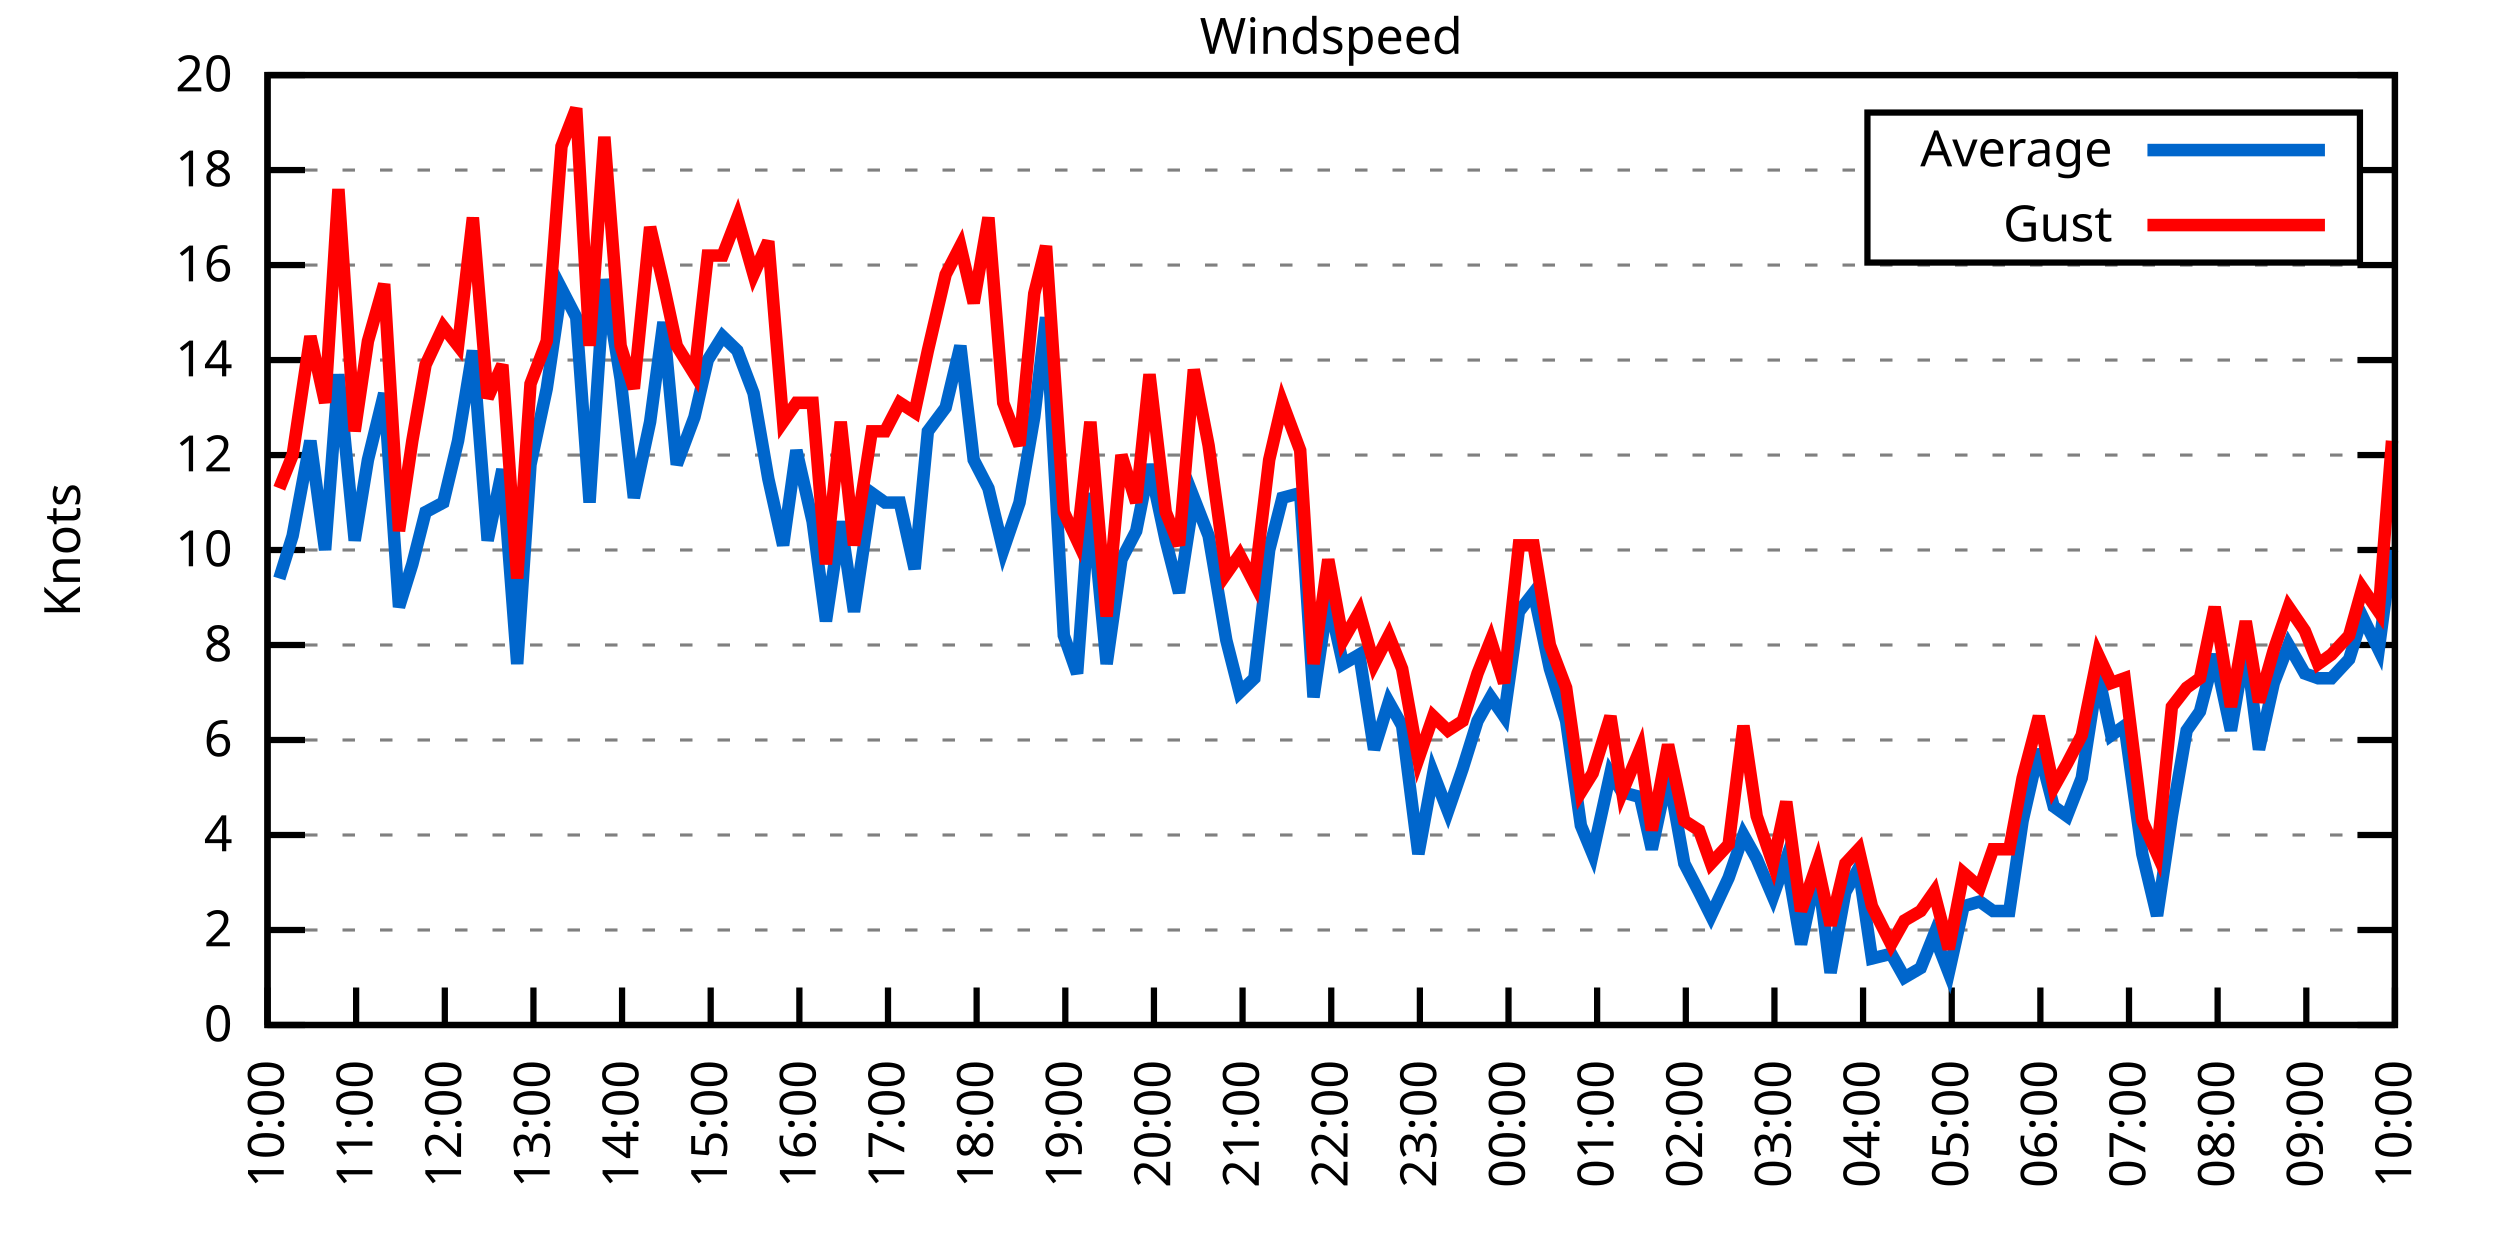
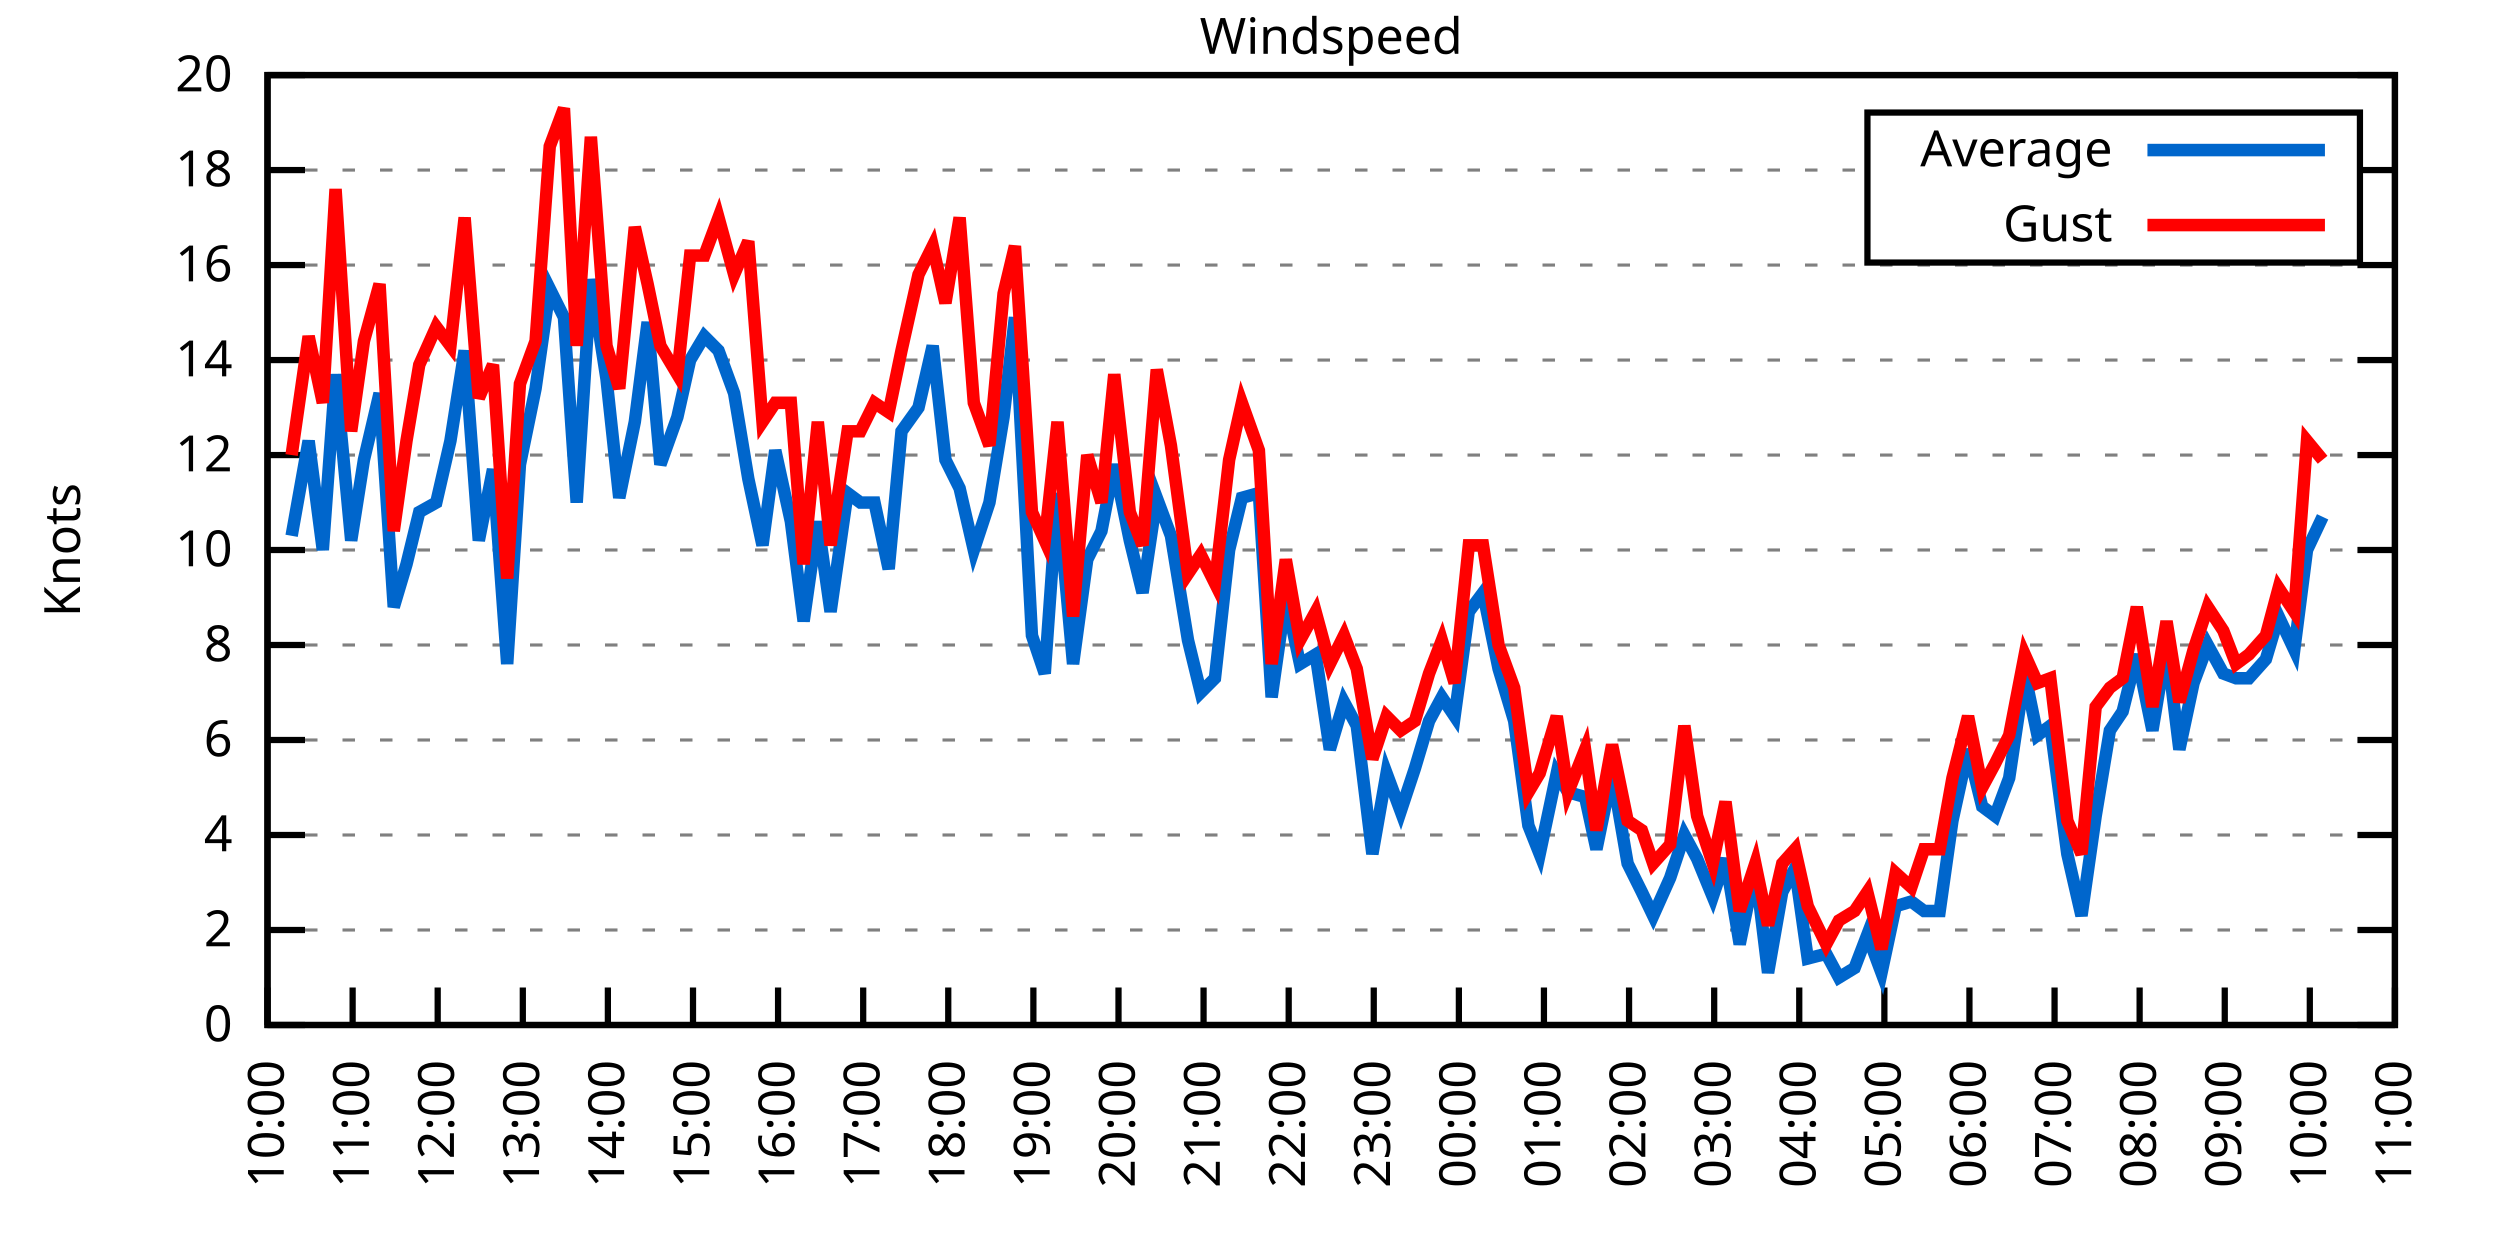
<svg xmlns="http://www.w3.org/2000/svg" xmlns:xlink="http://www.w3.org/1999/xlink" width="400" height="200" viewBox="0 0 400 200">
  <g id="gnuplot_canvas">
    <rect x="0" y="0" width="400" height="200" fill="none" />
    <defs>
      <circle id="gpDot" r="0.5" stroke-width="0.5" stroke="currentColor" />
      <path id="gpPt0" stroke-width="0.333" stroke="currentColor" d="M-1,0 h2 M0,-1 v2" />
      <path id="gpPt1" stroke-width="0.333" stroke="currentColor" d="M-1,-1 L1,1 M1,-1 L-1,1" />
      <path id="gpPt2" stroke-width="0.333" stroke="currentColor" d="M-1,0 L1,0 M0,-1 L0,1 M-1,-1 L1,1 M-1,1 L1,-1" />
      <rect id="gpPt3" stroke-width="0.333" stroke="currentColor" x="-1" y="-1" width="2" height="2" />
      <rect id="gpPt4" stroke-width="0.333" stroke="currentColor" fill="currentColor" x="-1" y="-1" width="2" height="2" />
      <circle id="gpPt5" stroke-width="0.333" stroke="currentColor" cx="0" cy="0" r="1" />
      <use xlink:href="#gpPt5" id="gpPt6" fill="currentColor" stroke="none" />
      <path id="gpPt7" stroke-width="0.333" stroke="currentColor" d="M0,-1.33 L-1.33,0.67 L1.33,0.67 z" />
      <use xlink:href="#gpPt7" id="gpPt8" fill="currentColor" stroke="none" />
      <use xlink:href="#gpPt7" id="gpPt9" stroke="currentColor" transform="rotate(180)" />
      <use xlink:href="#gpPt9" id="gpPt10" fill="currentColor" stroke="none" />
      <use xlink:href="#gpPt3" id="gpPt11" stroke="currentColor" transform="rotate(45)" />
      <use xlink:href="#gpPt11" id="gpPt12" fill="currentColor" stroke="none" />
      <path id="gpPt13" stroke-width="0.333" stroke="currentColor" d="M0,1.330 L1.265,0.411 L0.782,-1.067 L-0.782,-1.076 L-1.265,0.411 z" />
      <use xlink:href="#gpPt13" id="gpPt14" fill="currentColor" stroke="none" />
      <filter id="textbox" filterUnits="objectBoundingBox" x="0" y="0" height="1" width="1">
        <feFlood flood-color="white" flood-opacity="1" result="bgnd" />
        <feComposite in="SourceGraphic" in2="bgnd" operator="atop" />
      </filter>
      <filter id="greybox" filterUnits="objectBoundingBox" x="0" y="0" height="1" width="1">
        <feFlood flood-color="lightgrey" flood-opacity="1" result="grey" />
        <feComposite in="SourceGraphic" in2="grey" operator="atop" />
      </filter>
    </defs>
    <g fill="none" color="white" stroke="currentColor" stroke-width="1.00" stroke-linecap="butt" stroke-linejoin="miter">
</g>
    <g fill="none" color="black" stroke="currentColor" stroke-width="1.00" stroke-linecap="butt" stroke-linejoin="miter">
      <g stroke="none" shape-rendering="crispEdges">
        <polygon fill="rgb(255, 255, 255)" points="42.80,164.00 383.18,164.00 383.18,12.02 42.80,12.02 " />
      </g>
    </g>
    <g fill="none" color="black" stroke="currentColor" stroke-width="1.00" stroke-linecap="butt" stroke-linejoin="miter">
</g>
    <g fill="none" color="black" stroke="black" stroke-width="0.50" stroke-linecap="butt" stroke-linejoin="miter">
</g>
    <g fill="none" color="gray" stroke="currentColor" stroke-width="0.50" stroke-linecap="butt" stroke-linejoin="miter">
      <path stroke="gray" stroke-dasharray="2,4" class="gridline" d="M42.80,164.00 L383.19,164.00  " />
    </g>
    <g fill="none" color="gray" stroke="gray" stroke-width="1.00" stroke-linecap="butt" stroke-linejoin="miter">
</g>
    <g fill="none" color="black" stroke="currentColor" stroke-width="1.00" stroke-linecap="butt" stroke-linejoin="miter">
      <path stroke="black" d="M42.80,164.00 L48.80,164.00 M383.19,164.00 L377.19,164.00  " />
      <g transform="translate(37.20,166.60)" stroke="none" fill="black" font-family="Sans" font-size="8.00" text-anchor="end">
        <text>
          <tspan font-family="Sans"> 0</tspan>
        </text>
      </g>
    </g>
    <g fill="none" color="black" stroke="currentColor" stroke-width="1.00" stroke-linecap="butt" stroke-linejoin="miter">
</g>
    <g fill="none" color="black" stroke="black" stroke-width="0.50" stroke-linecap="butt" stroke-linejoin="miter">
</g>
    <g fill="none" color="gray" stroke="currentColor" stroke-width="0.50" stroke-linecap="butt" stroke-linejoin="miter">
      <path stroke="gray" stroke-dasharray="2,4" class="gridline" d="M42.80,148.80 L383.19,148.80  " />
    </g>
    <g fill="none" color="gray" stroke="gray" stroke-width="1.00" stroke-linecap="butt" stroke-linejoin="miter">
</g>
    <g fill="none" color="black" stroke="currentColor" stroke-width="1.00" stroke-linecap="butt" stroke-linejoin="miter">
      <path stroke="black" d="M42.80,148.80 L48.80,148.80 M383.19,148.80 L377.19,148.80  " />
      <g transform="translate(37.20,151.40)" stroke="none" fill="black" font-family="Sans" font-size="8.00" text-anchor="end">
        <text>
          <tspan font-family="Sans"> 2</tspan>
        </text>
      </g>
    </g>
    <g fill="none" color="black" stroke="currentColor" stroke-width="1.00" stroke-linecap="butt" stroke-linejoin="miter">
</g>
    <g fill="none" color="black" stroke="black" stroke-width="0.50" stroke-linecap="butt" stroke-linejoin="miter">
</g>
    <g fill="none" color="gray" stroke="currentColor" stroke-width="0.50" stroke-linecap="butt" stroke-linejoin="miter">
      <path stroke="gray" stroke-dasharray="2,4" class="gridline" d="M42.80,133.60 L383.19,133.60  " />
    </g>
    <g fill="none" color="gray" stroke="gray" stroke-width="1.00" stroke-linecap="butt" stroke-linejoin="miter">
</g>
    <g fill="none" color="black" stroke="currentColor" stroke-width="1.00" stroke-linecap="butt" stroke-linejoin="miter">
      <path stroke="black" d="M42.80,133.60 L48.80,133.60 M383.19,133.60 L377.19,133.60  " />
      <g transform="translate(37.20,136.20)" stroke="none" fill="black" font-family="Sans" font-size="8.00" text-anchor="end">
        <text>
          <tspan font-family="Sans"> 4</tspan>
        </text>
      </g>
    </g>
    <g fill="none" color="black" stroke="currentColor" stroke-width="1.00" stroke-linecap="butt" stroke-linejoin="miter">
</g>
    <g fill="none" color="black" stroke="black" stroke-width="0.50" stroke-linecap="butt" stroke-linejoin="miter">
</g>
    <g fill="none" color="gray" stroke="currentColor" stroke-width="0.50" stroke-linecap="butt" stroke-linejoin="miter">
      <path stroke="gray" stroke-dasharray="2,4" class="gridline" d="M42.80,118.40 L383.19,118.40  " />
    </g>
    <g fill="none" color="gray" stroke="gray" stroke-width="1.00" stroke-linecap="butt" stroke-linejoin="miter">
</g>
    <g fill="none" color="black" stroke="currentColor" stroke-width="1.00" stroke-linecap="butt" stroke-linejoin="miter">
      <path stroke="black" d="M42.80,118.40 L48.80,118.40 M383.19,118.40 L377.19,118.40  " />
      <g transform="translate(37.20,121.00)" stroke="none" fill="black" font-family="Sans" font-size="8.00" text-anchor="end">
        <text>
          <tspan font-family="Sans"> 6</tspan>
        </text>
      </g>
    </g>
    <g fill="none" color="black" stroke="currentColor" stroke-width="1.00" stroke-linecap="butt" stroke-linejoin="miter">
</g>
    <g fill="none" color="black" stroke="black" stroke-width="0.50" stroke-linecap="butt" stroke-linejoin="miter">
</g>
    <g fill="none" color="gray" stroke="currentColor" stroke-width="0.50" stroke-linecap="butt" stroke-linejoin="miter">
      <path stroke="gray" stroke-dasharray="2,4" class="gridline" d="M42.80,103.20 L383.19,103.20  " />
    </g>
    <g fill="none" color="gray" stroke="gray" stroke-width="1.00" stroke-linecap="butt" stroke-linejoin="miter">
</g>
    <g fill="none" color="black" stroke="currentColor" stroke-width="1.00" stroke-linecap="butt" stroke-linejoin="miter">
      <path stroke="black" d="M42.80,103.20 L48.80,103.20 M383.19,103.20 L377.19,103.20  " />
      <g transform="translate(37.20,105.80)" stroke="none" fill="black" font-family="Sans" font-size="8.00" text-anchor="end">
        <text>
          <tspan font-family="Sans"> 8</tspan>
        </text>
      </g>
    </g>
    <g fill="none" color="black" stroke="currentColor" stroke-width="1.00" stroke-linecap="butt" stroke-linejoin="miter">
</g>
    <g fill="none" color="black" stroke="black" stroke-width="0.50" stroke-linecap="butt" stroke-linejoin="miter">
</g>
    <g fill="none" color="gray" stroke="currentColor" stroke-width="0.50" stroke-linecap="butt" stroke-linejoin="miter">
      <path stroke="gray" stroke-dasharray="2,4" class="gridline" d="M42.80,88.00 L383.19,88.00  " />
    </g>
    <g fill="none" color="gray" stroke="gray" stroke-width="1.00" stroke-linecap="butt" stroke-linejoin="miter">
</g>
    <g fill="none" color="black" stroke="currentColor" stroke-width="1.00" stroke-linecap="butt" stroke-linejoin="miter">
      <path stroke="black" d="M42.80,88.00 L48.80,88.00 M383.19,88.00 L377.19,88.00  " />
      <g transform="translate(37.20,90.60)" stroke="none" fill="black" font-family="Sans" font-size="8.00" text-anchor="end">
        <text>
          <tspan font-family="Sans"> 10</tspan>
        </text>
      </g>
    </g>
    <g fill="none" color="black" stroke="currentColor" stroke-width="1.00" stroke-linecap="butt" stroke-linejoin="miter">
</g>
    <g fill="none" color="black" stroke="black" stroke-width="0.50" stroke-linecap="butt" stroke-linejoin="miter">
</g>
    <g fill="none" color="gray" stroke="currentColor" stroke-width="0.50" stroke-linecap="butt" stroke-linejoin="miter">
      <path stroke="gray" stroke-dasharray="2,4" class="gridline" d="M42.80,72.81 L383.19,72.81  " />
    </g>
    <g fill="none" color="gray" stroke="gray" stroke-width="1.00" stroke-linecap="butt" stroke-linejoin="miter">
</g>
    <g fill="none" color="black" stroke="currentColor" stroke-width="1.00" stroke-linecap="butt" stroke-linejoin="miter">
      <path stroke="black" d="M42.80,72.81 L48.80,72.81 M383.19,72.81 L377.19,72.81  " />
      <g transform="translate(37.20,75.41)" stroke="none" fill="black" font-family="Sans" font-size="8.00" text-anchor="end">
        <text>
          <tspan font-family="Sans"> 12</tspan>
        </text>
      </g>
    </g>
    <g fill="none" color="black" stroke="currentColor" stroke-width="1.00" stroke-linecap="butt" stroke-linejoin="miter">
</g>
    <g fill="none" color="black" stroke="black" stroke-width="0.50" stroke-linecap="butt" stroke-linejoin="miter">
</g>
    <g fill="none" color="gray" stroke="currentColor" stroke-width="0.50" stroke-linecap="butt" stroke-linejoin="miter">
      <path stroke="gray" stroke-dasharray="2,4" class="gridline" d="M42.80,57.61 L383.19,57.61  " />
    </g>
    <g fill="none" color="gray" stroke="gray" stroke-width="1.00" stroke-linecap="butt" stroke-linejoin="miter">
</g>
    <g fill="none" color="black" stroke="currentColor" stroke-width="1.00" stroke-linecap="butt" stroke-linejoin="miter">
      <path stroke="black" d="M42.80,57.61 L48.80,57.61 M383.19,57.61 L377.19,57.61  " />
      <g transform="translate(37.20,60.21)" stroke="none" fill="black" font-family="Sans" font-size="8.00" text-anchor="end">
        <text>
          <tspan font-family="Sans"> 14</tspan>
        </text>
      </g>
    </g>
    <g fill="none" color="black" stroke="currentColor" stroke-width="1.00" stroke-linecap="butt" stroke-linejoin="miter">
</g>
    <g fill="none" color="black" stroke="black" stroke-width="0.50" stroke-linecap="butt" stroke-linejoin="miter">
</g>
    <g fill="none" color="gray" stroke="currentColor" stroke-width="0.50" stroke-linecap="butt" stroke-linejoin="miter">
      <path stroke="gray" stroke-dasharray="2,4" class="gridline" d="M42.80,42.41 L383.19,42.41  " />
    </g>
    <g fill="none" color="gray" stroke="gray" stroke-width="1.00" stroke-linecap="butt" stroke-linejoin="miter">
</g>
    <g fill="none" color="black" stroke="currentColor" stroke-width="1.00" stroke-linecap="butt" stroke-linejoin="miter">
      <path stroke="black" d="M42.80,42.41 L48.80,42.41 M383.19,42.41 L377.19,42.41  " />
      <g transform="translate(37.20,45.01)" stroke="none" fill="black" font-family="Sans" font-size="8.00" text-anchor="end">
        <text>
          <tspan font-family="Sans"> 16</tspan>
        </text>
      </g>
    </g>
    <g fill="none" color="black" stroke="currentColor" stroke-width="1.00" stroke-linecap="butt" stroke-linejoin="miter">
</g>
    <g fill="none" color="black" stroke="black" stroke-width="0.50" stroke-linecap="butt" stroke-linejoin="miter">
</g>
    <g fill="none" color="gray" stroke="currentColor" stroke-width="0.50" stroke-linecap="butt" stroke-linejoin="miter">
      <path stroke="gray" stroke-dasharray="2,4" class="gridline" d="M42.80,27.21 L298.79,27.21 M377.59,27.21 L383.19,27.21  " />
    </g>
    <g fill="none" color="gray" stroke="gray" stroke-width="1.00" stroke-linecap="butt" stroke-linejoin="miter">
</g>
    <g fill="none" color="black" stroke="currentColor" stroke-width="1.00" stroke-linecap="butt" stroke-linejoin="miter">
      <path stroke="black" d="M42.80,27.21 L48.80,27.21 M383.19,27.21 L377.19,27.21  " />
      <g transform="translate(37.20,29.81)" stroke="none" fill="black" font-family="Sans" font-size="8.00" text-anchor="end">
        <text>
          <tspan font-family="Sans"> 18</tspan>
        </text>
      </g>
    </g>
    <g fill="none" color="black" stroke="currentColor" stroke-width="1.00" stroke-linecap="butt" stroke-linejoin="miter">
</g>
    <g fill="none" color="black" stroke="black" stroke-width="0.50" stroke-linecap="butt" stroke-linejoin="miter">
</g>
    <g fill="none" color="gray" stroke="currentColor" stroke-width="0.50" stroke-linecap="butt" stroke-linejoin="miter">
      <path stroke="gray" stroke-dasharray="2,4" class="gridline" d="M42.80,12.01 L383.19,12.01  " />
    </g>
    <g fill="none" color="gray" stroke="gray" stroke-width="1.00" stroke-linecap="butt" stroke-linejoin="miter">
</g>
    <g fill="none" color="black" stroke="currentColor" stroke-width="1.00" stroke-linecap="butt" stroke-linejoin="miter">
      <path stroke="black" d="M42.80,12.01 L48.80,12.01 M383.19,12.01 L377.19,12.01  " />
      <g transform="translate(37.20,14.61)" stroke="none" fill="black" font-family="Sans" font-size="8.00" text-anchor="end">
        <text>
          <tspan font-family="Sans"> 20</tspan>
        </text>
      </g>
    </g>
    <g fill="none" color="black" stroke="currentColor" stroke-width="1.00" stroke-linecap="butt" stroke-linejoin="miter">
      <path stroke="black" d="M42.80,164.00 L42.80,158.00  " />
      <g transform="translate(45.40,169.60) rotate(270.00)" stroke="none" fill="black" font-family="Sans" font-size="8.00" text-anchor="end">
        <text>
          <tspan font-family="Sans">10:00</tspan>
        </text>
      </g>
    </g>
    <g fill="none" color="black" stroke="currentColor" stroke-width="1.00" stroke-linecap="butt" stroke-linejoin="miter">
-       <path stroke="black" d="M56.98,164.00 L56.98,158.00  " />
-       <g transform="translate(59.58,169.60) rotate(270.00)" stroke="none" fill="black" font-family="Sans" font-size="8.00" text-anchor="end">
+       <path stroke="black" d="M56.42,164.00 L56.42,158.00  " />
+       <g transform="translate(59.02,169.60) rotate(270.00)" stroke="none" fill="black" font-family="Sans" font-size="8.00" text-anchor="end">
        <text>
          <tspan font-family="Sans">11:00</tspan>
        </text>
      </g>
    </g>
    <g fill="none" color="black" stroke="currentColor" stroke-width="1.00" stroke-linecap="butt" stroke-linejoin="miter">
-       <path stroke="black" d="M71.17,164.00 L71.17,158.00  " />
-       <g transform="translate(73.77,169.60) rotate(270.00)" stroke="none" fill="black" font-family="Sans" font-size="8.00" text-anchor="end">
+       <path stroke="black" d="M70.03,164.00 L70.03,158.00  " />
+       <g transform="translate(72.63,169.60) rotate(270.00)" stroke="none" fill="black" font-family="Sans" font-size="8.00" text-anchor="end">
        <text>
          <tspan font-family="Sans">12:00</tspan>
        </text>
      </g>
    </g>
    <g fill="none" color="black" stroke="currentColor" stroke-width="1.00" stroke-linecap="butt" stroke-linejoin="miter">
-       <path stroke="black" d="M85.35,164.00 L85.35,158.00  " />
-       <g transform="translate(87.95,169.60) rotate(270.00)" stroke="none" fill="black" font-family="Sans" font-size="8.00" text-anchor="end">
+       <path stroke="black" d="M83.65,164.00 L83.65,158.00  " />
+       <g transform="translate(86.25,169.60) rotate(270.00)" stroke="none" fill="black" font-family="Sans" font-size="8.00" text-anchor="end">
        <text>
          <tspan font-family="Sans">13:00</tspan>
        </text>
      </g>
    </g>
    <g fill="none" color="black" stroke="currentColor" stroke-width="1.00" stroke-linecap="butt" stroke-linejoin="miter">
-       <path stroke="black" d="M99.53,164.00 L99.53,158.00  " />
-       <g transform="translate(102.13,169.60) rotate(270.00)" stroke="none" fill="black" font-family="Sans" font-size="8.00" text-anchor="end">
+       <path stroke="black" d="M97.26,164.00 L97.26,158.00  " />
+       <g transform="translate(99.86,169.60) rotate(270.00)" stroke="none" fill="black" font-family="Sans" font-size="8.00" text-anchor="end">
        <text>
          <tspan font-family="Sans">14:00</tspan>
        </text>
      </g>
    </g>
    <g fill="none" color="black" stroke="currentColor" stroke-width="1.00" stroke-linecap="butt" stroke-linejoin="miter">
-       <path stroke="black" d="M113.71,164.00 L113.71,158.00  " />
-       <g transform="translate(116.31,169.60) rotate(270.00)" stroke="none" fill="black" font-family="Sans" font-size="8.00" text-anchor="end">
+       <path stroke="black" d="M110.88,164.00 L110.88,158.00  " />
+       <g transform="translate(113.48,169.60) rotate(270.00)" stroke="none" fill="black" font-family="Sans" font-size="8.00" text-anchor="end">
        <text>
          <tspan font-family="Sans">15:00</tspan>
        </text>
      </g>
    </g>
    <g fill="none" color="black" stroke="currentColor" stroke-width="1.00" stroke-linecap="butt" stroke-linejoin="miter">
-       <path stroke="black" d="M127.90,164.00 L127.90,158.00  " />
-       <g transform="translate(130.50,169.60) rotate(270.00)" stroke="none" fill="black" font-family="Sans" font-size="8.00" text-anchor="end">
+       <path stroke="black" d="M124.49,164.00 L124.49,158.00  " />
+       <g transform="translate(127.09,169.60) rotate(270.00)" stroke="none" fill="black" font-family="Sans" font-size="8.00" text-anchor="end">
        <text>
          <tspan font-family="Sans">16:00</tspan>
        </text>
      </g>
    </g>
    <g fill="none" color="black" stroke="currentColor" stroke-width="1.00" stroke-linecap="butt" stroke-linejoin="miter">
-       <path stroke="black" d="M142.08,164.00 L142.08,158.00  " />
-       <g transform="translate(144.68,169.60) rotate(270.00)" stroke="none" fill="black" font-family="Sans" font-size="8.00" text-anchor="end">
+       <path stroke="black" d="M138.11,164.00 L138.11,158.00  " />
+       <g transform="translate(140.71,169.60) rotate(270.00)" stroke="none" fill="black" font-family="Sans" font-size="8.00" text-anchor="end">
        <text>
          <tspan font-family="Sans">17:00</tspan>
        </text>
      </g>
    </g>
    <g fill="none" color="black" stroke="currentColor" stroke-width="1.00" stroke-linecap="butt" stroke-linejoin="miter">
-       <path stroke="black" d="M156.26,164.00 L156.26,158.00  " />
-       <g transform="translate(158.86,169.60) rotate(270.00)" stroke="none" fill="black" font-family="Sans" font-size="8.00" text-anchor="end">
+       <path stroke="black" d="M151.72,164.00 L151.72,158.00  " />
+       <g transform="translate(154.32,169.60) rotate(270.00)" stroke="none" fill="black" font-family="Sans" font-size="8.00" text-anchor="end">
        <text>
          <tspan font-family="Sans">18:00</tspan>
        </text>
      </g>
    </g>
    <g fill="none" color="black" stroke="currentColor" stroke-width="1.00" stroke-linecap="butt" stroke-linejoin="miter">
-       <path stroke="black" d="M170.45,164.00 L170.45,158.00  " />
-       <g transform="translate(173.05,169.60) rotate(270.00)" stroke="none" fill="black" font-family="Sans" font-size="8.00" text-anchor="end">
+       <path stroke="black" d="M165.34,164.00 L165.34,158.00  " />
+       <g transform="translate(167.94,169.60) rotate(270.00)" stroke="none" fill="black" font-family="Sans" font-size="8.00" text-anchor="end">
        <text>
          <tspan font-family="Sans">19:00</tspan>
        </text>
      </g>
    </g>
    <g fill="none" color="black" stroke="currentColor" stroke-width="1.00" stroke-linecap="butt" stroke-linejoin="miter">
-       <path stroke="black" d="M184.63,164.00 L184.63,158.00  " />
-       <g transform="translate(187.23,169.60) rotate(270.00)" stroke="none" fill="black" font-family="Sans" font-size="8.00" text-anchor="end">
+       <path stroke="black" d="M178.96,164.00 L178.96,158.00  " />
+       <g transform="translate(181.56,169.60) rotate(270.00)" stroke="none" fill="black" font-family="Sans" font-size="8.00" text-anchor="end">
        <text>
          <tspan font-family="Sans">20:00</tspan>
        </text>
      </g>
    </g>
    <g fill="none" color="black" stroke="currentColor" stroke-width="1.00" stroke-linecap="butt" stroke-linejoin="miter">
-       <path stroke="black" d="M198.81,164.00 L198.81,158.00  " />
-       <g transform="translate(201.41,169.60) rotate(270.00)" stroke="none" fill="black" font-family="Sans" font-size="8.00" text-anchor="end">
+       <path stroke="black" d="M192.57,164.00 L192.57,158.00  " />
+       <g transform="translate(195.17,169.60) rotate(270.00)" stroke="none" fill="black" font-family="Sans" font-size="8.00" text-anchor="end">
        <text>
          <tspan font-family="Sans">21:00</tspan>
        </text>
      </g>
    </g>
    <g fill="none" color="black" stroke="currentColor" stroke-width="1.00" stroke-linecap="butt" stroke-linejoin="miter">
-       <path stroke="black" d="M213.00,164.00 L213.00,158.00  " />
-       <g transform="translate(215.60,169.60) rotate(270.00)" stroke="none" fill="black" font-family="Sans" font-size="8.00" text-anchor="end">
+       <path stroke="black" d="M206.19,164.00 L206.19,158.00  " />
+       <g transform="translate(208.79,169.60) rotate(270.00)" stroke="none" fill="black" font-family="Sans" font-size="8.00" text-anchor="end">
        <text>
          <tspan font-family="Sans">22:00</tspan>
        </text>
      </g>
    </g>
    <g fill="none" color="black" stroke="currentColor" stroke-width="1.00" stroke-linecap="butt" stroke-linejoin="miter">
-       <path stroke="black" d="M227.18,164.00 L227.18,158.00  " />
-       <g transform="translate(229.78,169.60) rotate(270.00)" stroke="none" fill="black" font-family="Sans" font-size="8.00" text-anchor="end">
+       <path stroke="black" d="M219.80,164.00 L219.80,158.00  " />
+       <g transform="translate(222.40,169.60) rotate(270.00)" stroke="none" fill="black" font-family="Sans" font-size="8.00" text-anchor="end">
        <text>
          <tspan font-family="Sans">23:00</tspan>
        </text>
      </g>
    </g>
    <g fill="none" color="black" stroke="currentColor" stroke-width="1.00" stroke-linecap="butt" stroke-linejoin="miter">
-       <path stroke="black" d="M241.36,164.00 L241.36,158.00  " />
-       <g transform="translate(243.96,169.60) rotate(270.00)" stroke="none" fill="black" font-family="Sans" font-size="8.00" text-anchor="end">
+       <path stroke="black" d="M233.42,164.00 L233.42,158.00  " />
+       <g transform="translate(236.02,169.60) rotate(270.00)" stroke="none" fill="black" font-family="Sans" font-size="8.00" text-anchor="end">
        <text>
          <tspan font-family="Sans">00:00</tspan>
        </text>
      </g>
    </g>
    <g fill="none" color="black" stroke="currentColor" stroke-width="1.00" stroke-linecap="butt" stroke-linejoin="miter">
-       <path stroke="black" d="M255.54,164.00 L255.54,158.00  " />
-       <g transform="translate(258.14,169.60) rotate(270.00)" stroke="none" fill="black" font-family="Sans" font-size="8.00" text-anchor="end">
+       <path stroke="black" d="M247.03,164.00 L247.03,158.00  " />
+       <g transform="translate(249.63,169.60) rotate(270.00)" stroke="none" fill="black" font-family="Sans" font-size="8.00" text-anchor="end">
        <text>
          <tspan font-family="Sans">01:00</tspan>
        </text>
      </g>
    </g>
    <g fill="none" color="black" stroke="currentColor" stroke-width="1.00" stroke-linecap="butt" stroke-linejoin="miter">
-       <path stroke="black" d="M269.73,164.00 L269.73,158.00  " />
-       <g transform="translate(272.33,169.60) rotate(270.00)" stroke="none" fill="black" font-family="Sans" font-size="8.00" text-anchor="end">
+       <path stroke="black" d="M260.65,164.00 L260.65,158.00  " />
+       <g transform="translate(263.25,169.60) rotate(270.00)" stroke="none" fill="black" font-family="Sans" font-size="8.00" text-anchor="end">
        <text>
          <tspan font-family="Sans">02:00</tspan>
        </text>
      </g>
    </g>
    <g fill="none" color="black" stroke="currentColor" stroke-width="1.00" stroke-linecap="butt" stroke-linejoin="miter">
-       <path stroke="black" d="M283.91,164.00 L283.91,158.00  " />
-       <g transform="translate(286.51,169.60) rotate(270.00)" stroke="none" fill="black" font-family="Sans" font-size="8.00" text-anchor="end">
+       <path stroke="black" d="M274.27,164.00 L274.27,158.00  " />
+       <g transform="translate(276.87,169.60) rotate(270.00)" stroke="none" fill="black" font-family="Sans" font-size="8.00" text-anchor="end">
        <text>
          <tspan font-family="Sans">03:00</tspan>
        </text>
      </g>
    </g>
    <g fill="none" color="black" stroke="currentColor" stroke-width="1.00" stroke-linecap="butt" stroke-linejoin="miter">
-       <path stroke="black" d="M298.09,164.00 L298.09,158.00  " />
-       <g transform="translate(300.69,169.60) rotate(270.00)" stroke="none" fill="black" font-family="Sans" font-size="8.00" text-anchor="end">
+       <path stroke="black" d="M287.88,164.00 L287.88,158.00  " />
+       <g transform="translate(290.48,169.60) rotate(270.00)" stroke="none" fill="black" font-family="Sans" font-size="8.00" text-anchor="end">
        <text>
          <tspan font-family="Sans">04:00</tspan>
        </text>
      </g>
    </g>
    <g fill="none" color="black" stroke="currentColor" stroke-width="1.00" stroke-linecap="butt" stroke-linejoin="miter">
-       <path stroke="black" d="M312.28,164.00 L312.28,158.00  " />
-       <g transform="translate(314.88,169.60) rotate(270.00)" stroke="none" fill="black" font-family="Sans" font-size="8.00" text-anchor="end">
+       <path stroke="black" d="M301.50,164.00 L301.50,158.00  " />
+       <g transform="translate(304.10,169.60) rotate(270.00)" stroke="none" fill="black" font-family="Sans" font-size="8.00" text-anchor="end">
        <text>
          <tspan font-family="Sans">05:00</tspan>
        </text>
      </g>
    </g>
    <g fill="none" color="black" stroke="currentColor" stroke-width="1.00" stroke-linecap="butt" stroke-linejoin="miter">
-       <path stroke="black" d="M326.46,164.00 L326.46,158.00  " />
-       <g transform="translate(329.06,169.60) rotate(270.00)" stroke="none" fill="black" font-family="Sans" font-size="8.00" text-anchor="end">
+       <path stroke="black" d="M315.11,164.00 L315.11,158.00  " />
+       <g transform="translate(317.71,169.60) rotate(270.00)" stroke="none" fill="black" font-family="Sans" font-size="8.00" text-anchor="end">
        <text>
          <tspan font-family="Sans">06:00</tspan>
        </text>
      </g>
    </g>
    <g fill="none" color="black" stroke="currentColor" stroke-width="1.00" stroke-linecap="butt" stroke-linejoin="miter">
-       <path stroke="black" d="M340.64,164.00 L340.64,158.00  " />
-       <g transform="translate(343.24,169.60) rotate(270.00)" stroke="none" fill="black" font-family="Sans" font-size="8.00" text-anchor="end">
+       <path stroke="black" d="M328.73,164.00 L328.73,158.00  " />
+       <g transform="translate(331.33,169.60) rotate(270.00)" stroke="none" fill="black" font-family="Sans" font-size="8.00" text-anchor="end">
        <text>
          <tspan font-family="Sans">07:00</tspan>
        </text>
      </g>
    </g>
    <g fill="none" color="black" stroke="currentColor" stroke-width="1.00" stroke-linecap="butt" stroke-linejoin="miter">
-       <path stroke="black" d="M354.82,164.00 L354.82,158.00  " />
-       <g transform="translate(357.42,169.60) rotate(270.00)" stroke="none" fill="black" font-family="Sans" font-size="8.00" text-anchor="end">
+       <path stroke="black" d="M342.34,164.00 L342.34,158.00  " />
+       <g transform="translate(344.94,169.60) rotate(270.00)" stroke="none" fill="black" font-family="Sans" font-size="8.00" text-anchor="end">
        <text>
          <tspan font-family="Sans">08:00</tspan>
        </text>
      </g>
    </g>
    <g fill="none" color="black" stroke="currentColor" stroke-width="1.00" stroke-linecap="butt" stroke-linejoin="miter">
-       <path stroke="black" d="M369.01,164.00 L369.01,158.00  " />
-       <g transform="translate(371.61,169.60) rotate(270.00)" stroke="none" fill="black" font-family="Sans" font-size="8.00" text-anchor="end">
+       <path stroke="black" d="M355.96,164.00 L355.96,158.00  " />
+       <g transform="translate(358.56,169.60) rotate(270.00)" stroke="none" fill="black" font-family="Sans" font-size="8.00" text-anchor="end">
        <text>
          <tspan font-family="Sans">09:00</tspan>
+         </text>
+       </g>
+     </g>
+     <g fill="none" color="black" stroke="currentColor" stroke-width="1.00" stroke-linecap="butt" stroke-linejoin="miter">
+       <path stroke="black" d="M369.57,164.00 L369.57,158.00  " />
+       <g transform="translate(372.17,169.60) rotate(270.00)" stroke="none" fill="black" font-family="Sans" font-size="8.00" text-anchor="end">
+         <text>
+           <tspan font-family="Sans">10:00</tspan>
        </text>
      </g>
    </g>
    <g fill="none" color="black" stroke="currentColor" stroke-width="1.00" stroke-linecap="butt" stroke-linejoin="miter">
      <path stroke="black" d="M383.19,164.00 L383.19,158.00  " />
      <g transform="translate(385.79,169.60) rotate(270.00)" stroke="none" fill="black" font-family="Sans" font-size="8.00" text-anchor="end">
        <text>
-           <tspan font-family="Sans">10:00</tspan>
+           <tspan font-family="Sans">11:00</tspan>
        </text>
      </g>
    </g>
    <g fill="none" color="black" stroke="currentColor" stroke-width="1.00" stroke-linecap="butt" stroke-linejoin="miter">
</g>
    <g fill="none" color="black" stroke="currentColor" stroke-width="1.00" stroke-linecap="butt" stroke-linejoin="miter">
      <path stroke="black" d="M42.80,12.01 L42.80,164.00 L383.19,164.00 L383.19,12.01 L42.80,12.01 Z  " />
    </g>
    <g fill="none" color="black" stroke="currentColor" stroke-width="1.00" stroke-linecap="butt" stroke-linejoin="miter">
</g>
    <g fill="none" color="black" stroke="currentColor" stroke-width="1.00" stroke-linecap="butt" stroke-linejoin="miter">
      <path stroke="black" d="M298.79,42.01 L298.79,18.01 L377.59,18.01 L377.59,42.01 L298.79,42.01 Z  " />
    </g>
    <g id="Windspeed_plot_1">
      <g fill="none" color="white" stroke="black" stroke-width="2.00" stroke-linecap="butt" stroke-linejoin="miter">
</g>
      <g fill="none" color="black" stroke="currentColor" stroke-width="2.00" stroke-linecap="butt" stroke-linejoin="miter">
        <g transform="translate(337.99,26.61)" stroke="none" fill="black" font-family="Sans" font-size="8.00" text-anchor="end">
          <text>
            <tspan font-family="Sans">Average</tspan>
          </text>
        </g>
      </g>
      <g fill="none" color="black" stroke="currentColor" stroke-width="2.00" stroke-linecap="butt" stroke-linejoin="miter">
-         <path stroke="rgb(  0, 102, 204)" d="M343.59,24.01 L371.99,24.01 M44.69,92.56 L46.82,85.73 L49.66,70.53 L52.02,88.00 L54.15,59.89 L56.75,86.49   L58.87,73.57 L61.47,62.93 L63.84,97.12 L65.97,90.28 L68.09,81.93 L70.93,80.41 L73.29,70.53 L75.66,56.09   L78.02,86.49 L80.38,75.09 L82.75,106.24 L84.88,74.33 L87.48,62.17 L89.84,46.21 L92.20,50.77 L94.33,80.41   L96.70,44.69 L99.30,60.65 L101.42,79.65 L104.02,67.49 L106.15,51.53 L108.28,74.33 L111.11,66.73 L113.24,57.61   L115.61,53.81 L117.97,56.09 L120.57,62.93 L122.93,76.61 L125.30,87.25 L127.42,72.05 L130.02,83.45 L132.15,99.40   L134.52,83.45 L136.64,97.88 L139.48,78.89 L141.61,80.41 L143.97,80.41 L146.34,91.04 L148.46,69.01 L151.30,65.21   L153.66,55.33 L155.79,73.57 L158.15,78.13 L160.52,88.00 L163.12,80.41 L165.48,66.73 L167.37,50.77 L170.21,101.68   L172.34,107.76 L174.46,78.89 L177.06,106.24 L179.43,89.52 L181.79,84.97 L183.92,74.33 L186.52,86.49 L188.65,94.84   L191.01,79.65 L193.38,85.73 L196.21,102.44 L198.34,110.80 L200.70,108.52 L203.07,88.00 L205.19,79.65 L208.03,78.89   L210.16,111.56 L212.52,95.60 L214.89,106.24 L217.49,104.72 L219.85,119.92 L222.21,112.32 L224.34,116.12 L226.94,136.64   L229.31,123.72 L231.67,129.80 L234.03,122.96 L236.40,115.36 L238.52,111.56 L240.65,114.60 L243.02,97.88 L245.38,94.84   L247.98,107.00 L250.58,115.36 L252.94,132.08 L254.83,136.64 L257.67,123.72 L259.56,126.76 L262.40,127.52 L264.29,135.88   L266.89,123.72 L269.49,138.16 L271.85,142.72 L273.75,146.52 L276.58,140.44 L278.95,133.60 L281.07,137.40 L283.67,143.48   L285.80,137.40 L288.16,151.08 L290.76,138.92 L292.89,155.64 L295.26,142.72 L297.38,138.92 L299.51,153.36 L302.58,152.60   L304.71,156.40 L307.31,154.88 L309.44,149.56 L311.80,155.64 L314.17,145.00 L316.77,144.24 L318.89,145.76 L321.49,145.76   L323.62,131.32 L326.22,119.92 L328.59,129.04 L330.71,130.56 L333.08,124.48 L335.68,107.76 L337.80,117.64 L339.93,116.12   L342.77,136.64 L345.13,146.52 L347.50,130.56 L349.86,116.88 L351.99,113.84 L354.35,104.72 L356.95,116.88 L359.32,103.20   L361.44,119.92 L363.81,109.28 L366.17,103.20 L368.77,107.76 L370.90,108.52 L373.03,108.52 L375.86,105.48 L377.99,98.64   L380.59,103.96 L382.72,88.00  " />
+         <path stroke="rgb(  0, 102, 204)" d="M343.59,24.01 L371.99,24.01 M46.66,85.73 L49.38,70.53 L51.65,88.00 L53.69,59.89 L56.19,86.49 L58.23,73.57   L60.73,62.93 L63.00,97.12 L65.04,90.28 L67.08,81.93 L69.80,80.41 L72.07,70.53 L74.34,56.09 L76.61,86.49   L78.88,75.09 L81.15,106.24 L83.19,74.33 L85.69,62.17 L87.96,46.21 L90.23,50.77 L92.27,80.41 L94.54,44.69   L97.04,60.65 L99.08,79.65 L101.57,67.49 L103.62,51.53 L105.66,74.33 L108.38,66.73 L110.42,57.61 L112.69,53.81   L114.96,56.09 L117.46,62.93 L119.73,76.61 L122.00,87.25 L124.04,72.05 L126.54,83.45 L128.58,99.40 L130.85,83.45   L132.89,97.88 L135.61,78.89 L137.66,80.41 L139.92,80.41 L142.19,91.04 L144.24,69.01 L146.96,65.21 L149.23,55.33   L151.27,73.57 L153.54,78.13 L155.81,88.00 L158.31,80.41 L160.57,66.73 L162.39,50.77 L165.11,101.68 L167.16,107.76   L169.20,78.89 L171.69,106.24 L173.96,89.52 L176.23,84.97 L178.28,74.33 L180.77,86.49 L182.81,94.84 L185.08,79.65   L187.35,85.73 L190.08,102.44 L192.12,110.80 L194.39,108.52 L196.66,88.00 L198.70,79.65 L201.42,78.89 L203.46,111.56   L205.73,95.60 L208.00,106.24 L210.50,104.72 L212.77,119.92 L215.04,112.32 L217.08,116.12 L219.58,136.64 L221.85,123.72   L224.11,129.80 L226.38,122.96 L228.65,115.36 L230.70,111.56 L232.74,114.60 L235.01,97.88 L237.28,94.84 L239.77,107.00   L242.27,115.36 L244.54,132.08 L246.35,136.64 L249.08,123.72 L250.89,126.76 L253.61,127.52 L255.43,135.88 L257.93,123.72   L260.42,138.16 L262.69,142.72 L264.51,146.52 L267.23,140.44 L269.50,133.60 L271.54,137.40 L274.04,143.48 L276.08,137.40   L278.35,151.08 L280.85,138.92 L282.89,155.64 L285.16,142.72 L287.20,138.92 L289.24,153.36 L292.19,152.60 L294.23,156.40   L296.73,154.88 L298.77,149.56 L301.04,155.64 L303.31,145.00 L305.81,144.24 L307.85,145.76 L310.35,145.76 L312.39,131.32   L314.89,119.92 L317.15,129.04 L319.20,130.56 L321.47,124.48 L323.96,107.76 L326.00,117.64 L328.05,116.12 L330.77,136.64   L333.04,146.52 L335.31,130.56 L337.58,116.88 L339.62,113.84 L341.89,104.72 L344.39,116.88 L346.65,103.20 L348.70,119.92   L350.97,109.28 L353.24,103.20 L355.73,107.76 L357.77,108.52 L359.82,108.52 L362.54,105.48 L364.58,98.64 L367.08,103.96   L369.12,88.00 L371.62,82.69  " />
      </g>
    </g>
    <g id="Windspeed_plot_2">
      <g fill="none" color="black" stroke="currentColor" stroke-width="2.00" stroke-linecap="butt" stroke-linejoin="miter">
        <g transform="translate(337.99,38.61)" stroke="none" fill="black" font-family="Sans" font-size="8.00" text-anchor="end">
          <text>
            <tspan font-family="Sans">Gust</tspan>
          </text>
        </g>
      </g>
      <g fill="none" color="black" stroke="currentColor" stroke-width="2.00" stroke-linecap="butt" stroke-linejoin="miter">
-         <path stroke="rgb(255,   0,   0)" d="M343.59,36.01 L371.99,36.01 M44.69,78.13 L46.82,72.81 L49.66,53.81 L52.02,64.45 L54.15,30.25 L56.75,69.01   L58.87,54.57 L61.47,45.45 L63.84,84.97 L65.97,70.53 L68.09,58.37 L70.93,52.29 L73.29,55.33 L75.66,34.81   L78.02,63.69 L80.38,58.37 L82.75,92.56 L84.88,61.41 L87.48,54.57 L89.84,23.41 L92.20,17.33 L94.33,55.33   L96.70,21.89 L99.30,55.33 L101.42,62.17 L104.02,36.33 L106.15,45.45 L108.28,55.33 L111.11,59.89 L113.24,40.89   L115.61,40.89 L117.97,34.81 L120.57,43.93 L122.93,38.61 L125.30,67.49 L127.42,64.45 L130.02,64.45 L132.15,90.28   L134.52,67.49 L136.64,87.25 L139.48,69.01 L141.61,69.01 L143.97,64.45 L146.34,65.97 L148.46,56.09 L151.30,43.93   L153.66,39.37 L155.79,48.49 L158.15,34.81 L160.52,64.45 L163.12,71.29 L165.48,46.97 L167.37,39.37 L170.21,81.93   L172.34,86.49 L174.46,67.49 L177.06,98.64 L179.43,72.81 L181.79,80.41 L183.92,59.89 L186.52,81.93 L188.65,87.25   L191.01,59.13 L193.38,71.29 L196.21,91.80 L198.34,88.76 L200.70,93.32 L203.07,73.57 L205.19,64.45 L208.03,72.05   L210.16,106.24 L212.52,89.52 L214.89,102.44 L217.49,97.88 L219.85,106.24 L222.21,101.68 L224.34,107.00 L226.94,121.44   L229.31,114.60 L231.67,116.88 L234.03,115.36 L236.40,107.76 L238.52,102.44 L240.65,109.28 L243.02,87.25 L245.38,87.25   L247.98,103.20 L250.58,110.04 L252.94,126.76 L254.83,123.72 L257.67,114.60 L259.56,126.76 L262.40,119.92 L264.29,132.84   L266.89,119.16 L269.49,131.32 L271.85,132.84 L273.75,138.16 L276.58,135.12 L278.95,116.12 L281.07,130.56 L283.67,138.16   L285.80,128.28 L288.16,145.76 L290.76,138.16 L292.89,148.04 L295.26,138.16 L297.38,135.88 L299.51,145.00 L302.58,151.08   L304.71,147.28 L307.31,145.76 L309.44,142.72 L311.80,151.84 L314.17,139.68 L316.77,141.96 L318.89,135.88 L321.49,135.88   L323.62,124.48 L326.22,114.60 L328.59,126.00 L330.71,122.20 L333.08,117.64 L335.68,104.72 L337.80,109.28 L339.93,108.52   L342.77,131.32 L345.13,136.64 L347.50,113.08 L349.86,110.04 L351.99,108.52 L354.35,97.12 L356.95,113.08 L359.32,99.40   L361.44,112.32 L363.81,103.96 L366.17,97.12 L368.77,100.92 L370.90,106.24 L373.03,104.72 L375.86,101.68 L377.99,94.08   L380.59,97.88 L382.72,70.53  " />
+         <path stroke="rgb(255,   0,   0)" d="M343.59,36.01 L371.99,36.01 M46.66,72.81 L49.38,53.81 L51.65,64.45 L53.69,30.25 L56.19,69.01 L58.23,54.57   L60.73,45.45 L63.00,84.97 L65.04,70.53 L67.08,58.37 L69.80,52.29 L72.07,55.33 L74.34,34.81 L76.61,63.69   L78.88,58.37 L81.15,92.56 L83.19,61.41 L85.69,54.57 L87.96,23.41 L90.23,17.33 L92.27,55.33 L94.54,21.89   L97.04,55.33 L99.08,62.17 L101.57,36.33 L103.62,45.45 L105.66,55.33 L108.38,59.89 L110.42,40.89 L112.69,40.89   L114.96,34.81 L117.46,43.93 L119.73,38.61 L122.00,67.49 L124.04,64.45 L126.54,64.45 L128.58,90.28 L130.85,67.49   L132.89,87.25 L135.61,69.01 L137.66,69.01 L139.92,64.45 L142.19,65.97 L144.24,56.09 L146.96,43.93 L149.23,39.37   L151.27,48.49 L153.54,34.81 L155.81,64.45 L158.31,71.29 L160.57,46.97 L162.39,39.37 L165.11,81.93 L167.16,86.49   L169.20,67.49 L171.69,98.64 L173.96,72.81 L176.23,80.41 L178.28,59.89 L180.77,81.93 L182.81,87.25 L185.08,59.13   L187.35,71.29 L190.08,91.80 L192.12,88.76 L194.39,93.32 L196.66,73.57 L198.70,64.45 L201.42,72.05 L203.46,106.24   L205.73,89.52 L208.00,102.44 L210.50,97.88 L212.77,106.24 L215.04,101.68 L217.08,107.00 L219.58,121.44 L221.85,114.60   L224.11,116.88 L226.38,115.36 L228.65,107.76 L230.70,102.44 L232.74,109.28 L235.01,87.25 L237.28,87.25 L239.77,103.20   L242.27,110.04 L244.54,126.76 L246.35,123.72 L249.08,114.60 L250.89,126.76 L253.61,119.92 L255.43,132.84 L257.93,119.16   L260.42,131.32 L262.69,132.84 L264.51,138.16 L267.23,135.12 L269.50,116.12 L271.54,130.56 L274.04,138.16 L276.08,128.28   L278.35,145.76 L280.85,138.16 L282.89,148.04 L285.16,138.16 L287.20,135.88 L289.24,145.00 L292.19,151.08 L294.23,147.28   L296.73,145.76 L298.77,142.72 L301.04,151.84 L303.31,139.68 L305.81,141.96 L307.85,135.88 L310.35,135.88 L312.39,124.48   L314.89,114.60 L317.15,126.00 L319.20,122.20 L321.47,117.64 L323.96,104.72 L326.00,109.28 L328.05,108.52 L330.77,131.32   L333.04,136.64 L335.31,113.08 L337.58,110.04 L339.62,108.52 L341.89,97.12 L344.39,113.08 L346.65,99.40 L348.70,112.32   L350.97,103.96 L353.24,97.12 L355.73,100.92 L357.77,106.24 L359.82,104.72 L362.54,101.68 L364.58,94.08 L367.08,97.88   L369.12,70.53 L371.62,73.57  " />
      </g>
    </g>
    <g fill="none" color="black" stroke="currentColor" stroke-width="2.00" stroke-linecap="butt" stroke-linejoin="miter">
</g>
    <g fill="none" color="black" stroke="black" stroke-width="1.00" stroke-linecap="butt" stroke-linejoin="miter">
</g>
    <g fill="none" color="black" stroke="currentColor" stroke-width="1.00" stroke-linecap="butt" stroke-linejoin="miter">
      <path stroke="black" d="M42.80,12.01 L42.80,164.00 L383.19,164.00 L383.19,12.01 L42.80,12.01 Z  " />
      <g transform="translate(12.80,88.01) rotate(270.00)" stroke="none" fill="black" font-family="Sans" font-size="8.00" text-anchor="middle">
        <text>
          <tspan font-family="Sans">Knots</tspan>
        </text>
      </g>
    </g>
    <g fill="none" color="black" stroke="currentColor" stroke-width="1.00" stroke-linecap="butt" stroke-linejoin="miter">
</g>
    <g fill="none" color="black" stroke="currentColor" stroke-width="1.00" stroke-linecap="butt" stroke-linejoin="miter">
      <g transform="translate(212.99,8.61)" stroke="none" fill="black" font-family="Sans" font-size="8.00" text-anchor="middle">
        <text>
          <tspan font-family="Sans">Windspeed</tspan>
        </text>
      </g>
    </g>
    <g fill="none" color="black" stroke="currentColor" stroke-width="1.00" stroke-linecap="butt" stroke-linejoin="miter">
</g>
  </g>
</svg>
